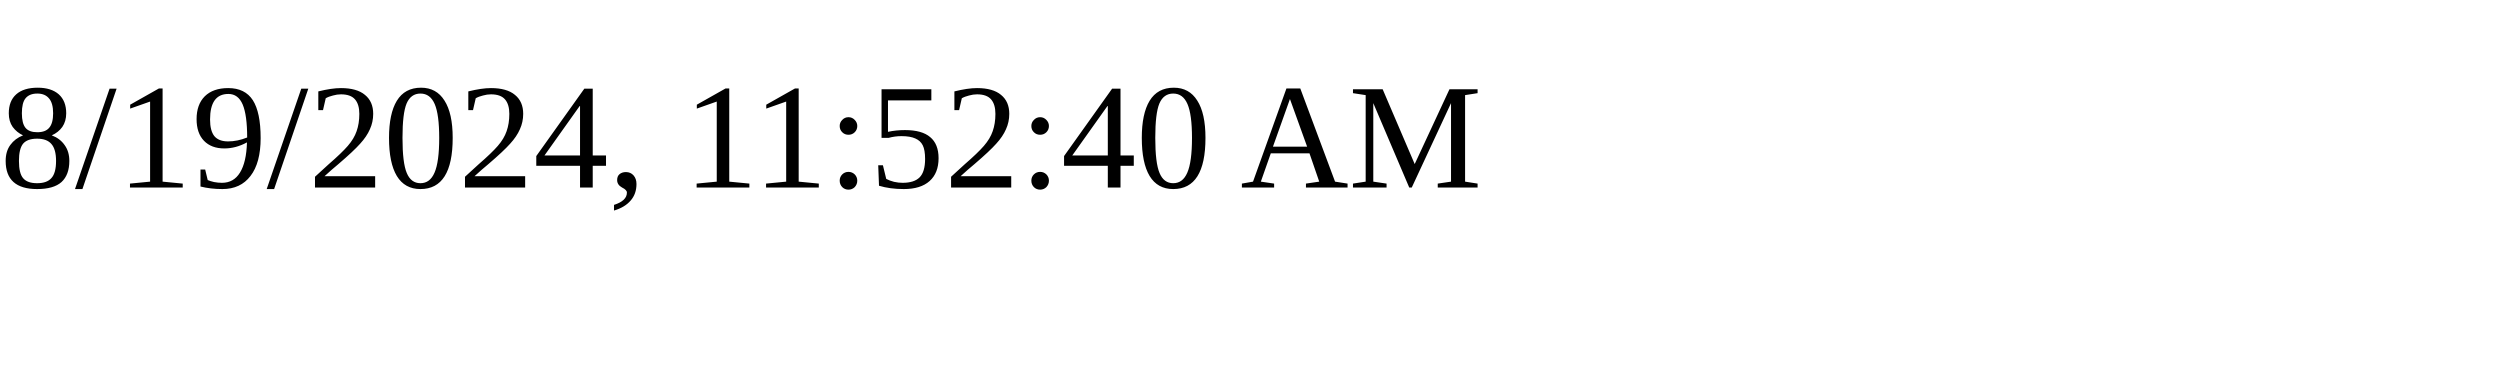
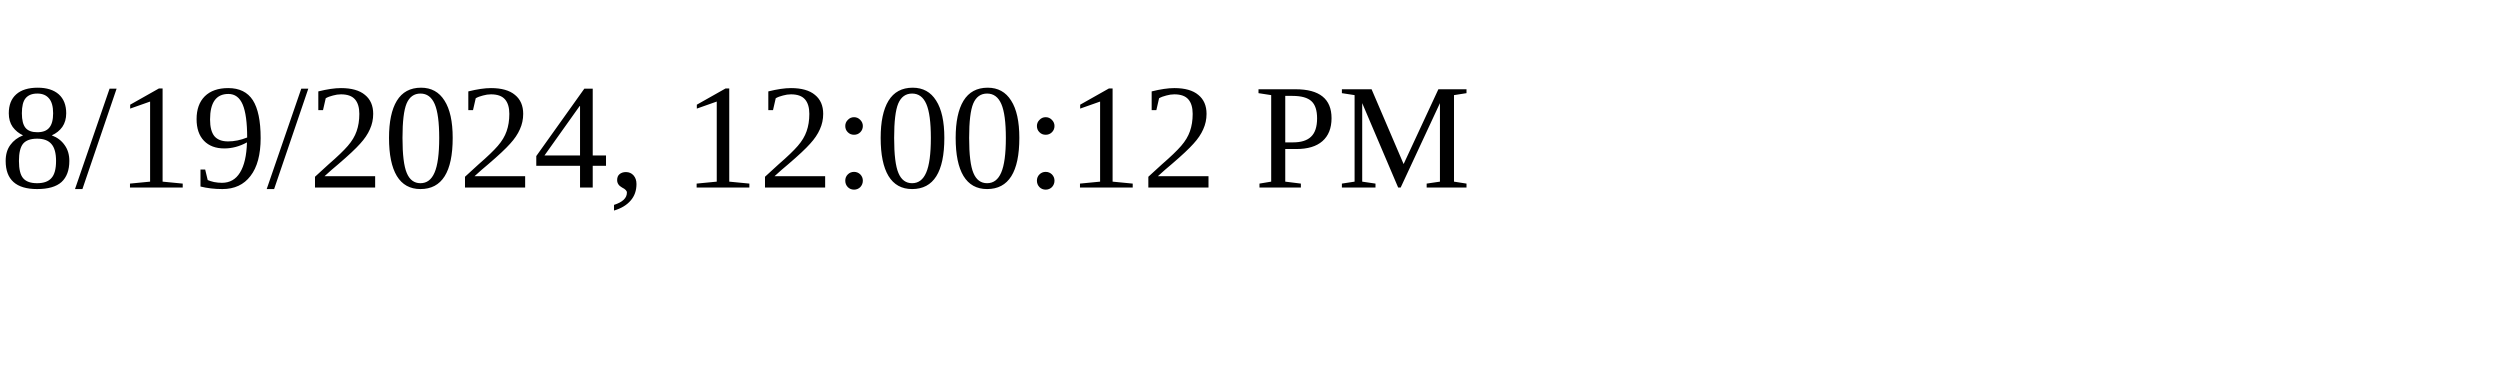
<svg xmlns="http://www.w3.org/2000/svg" height="30" width="200">
-   <text x="0" y="15">8/19/2024, 11:52:40 AM</text>
+   <text x="0" y="15">8/19/2024, 12:00:12 PM</text>
</svg>
